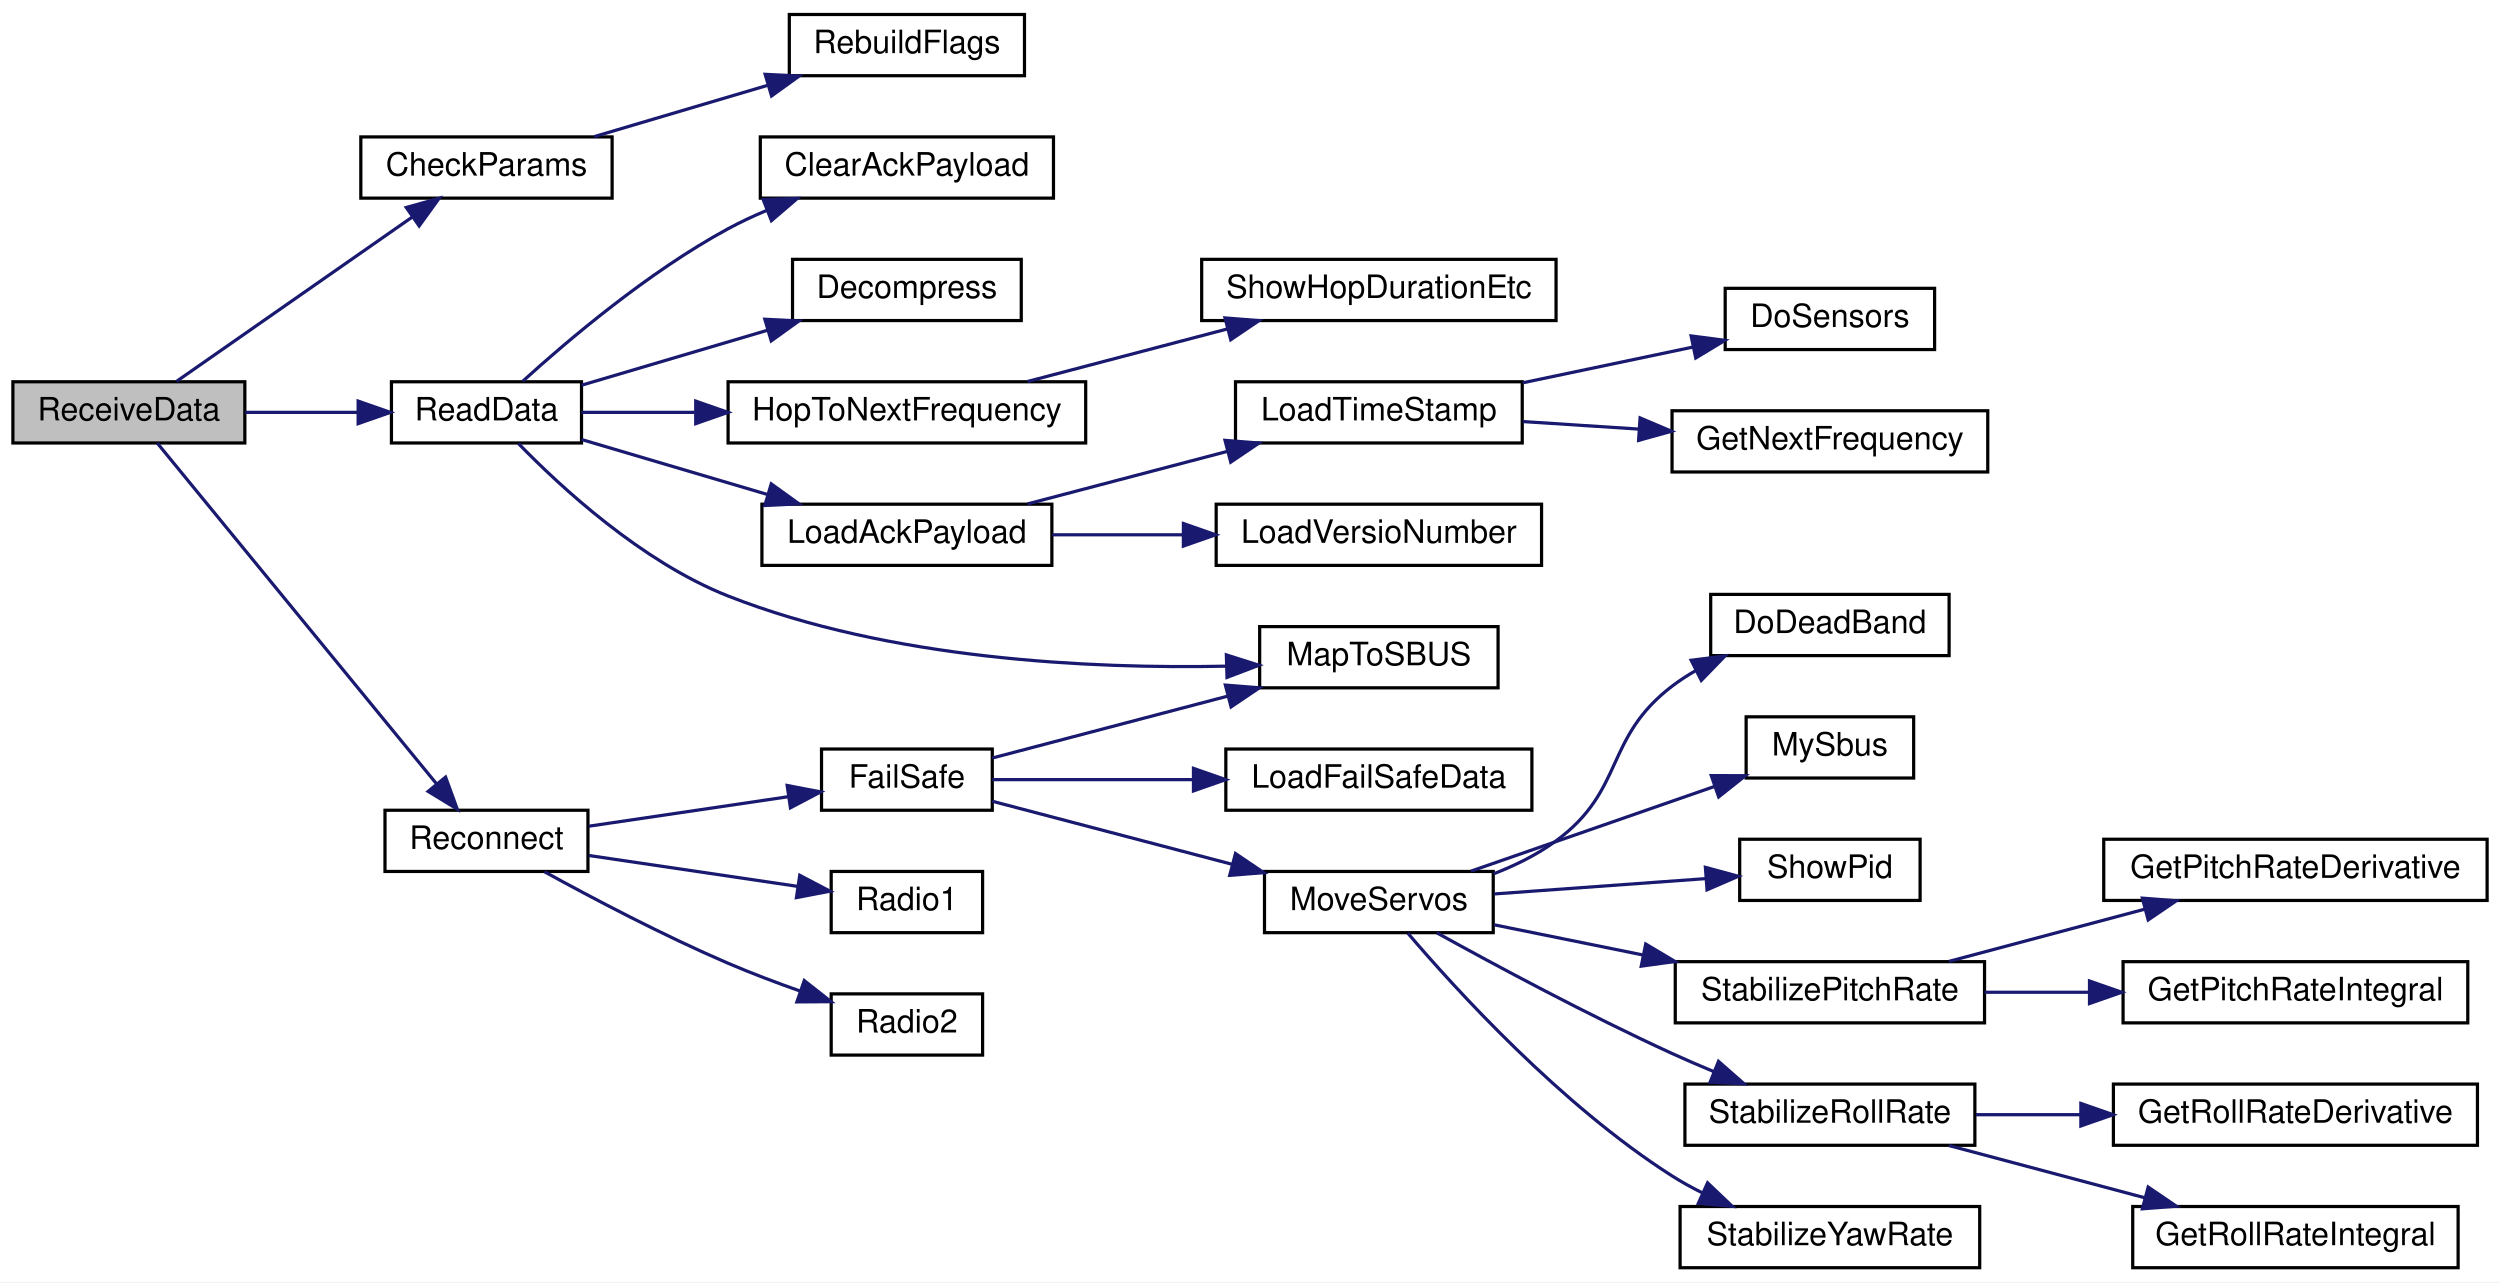
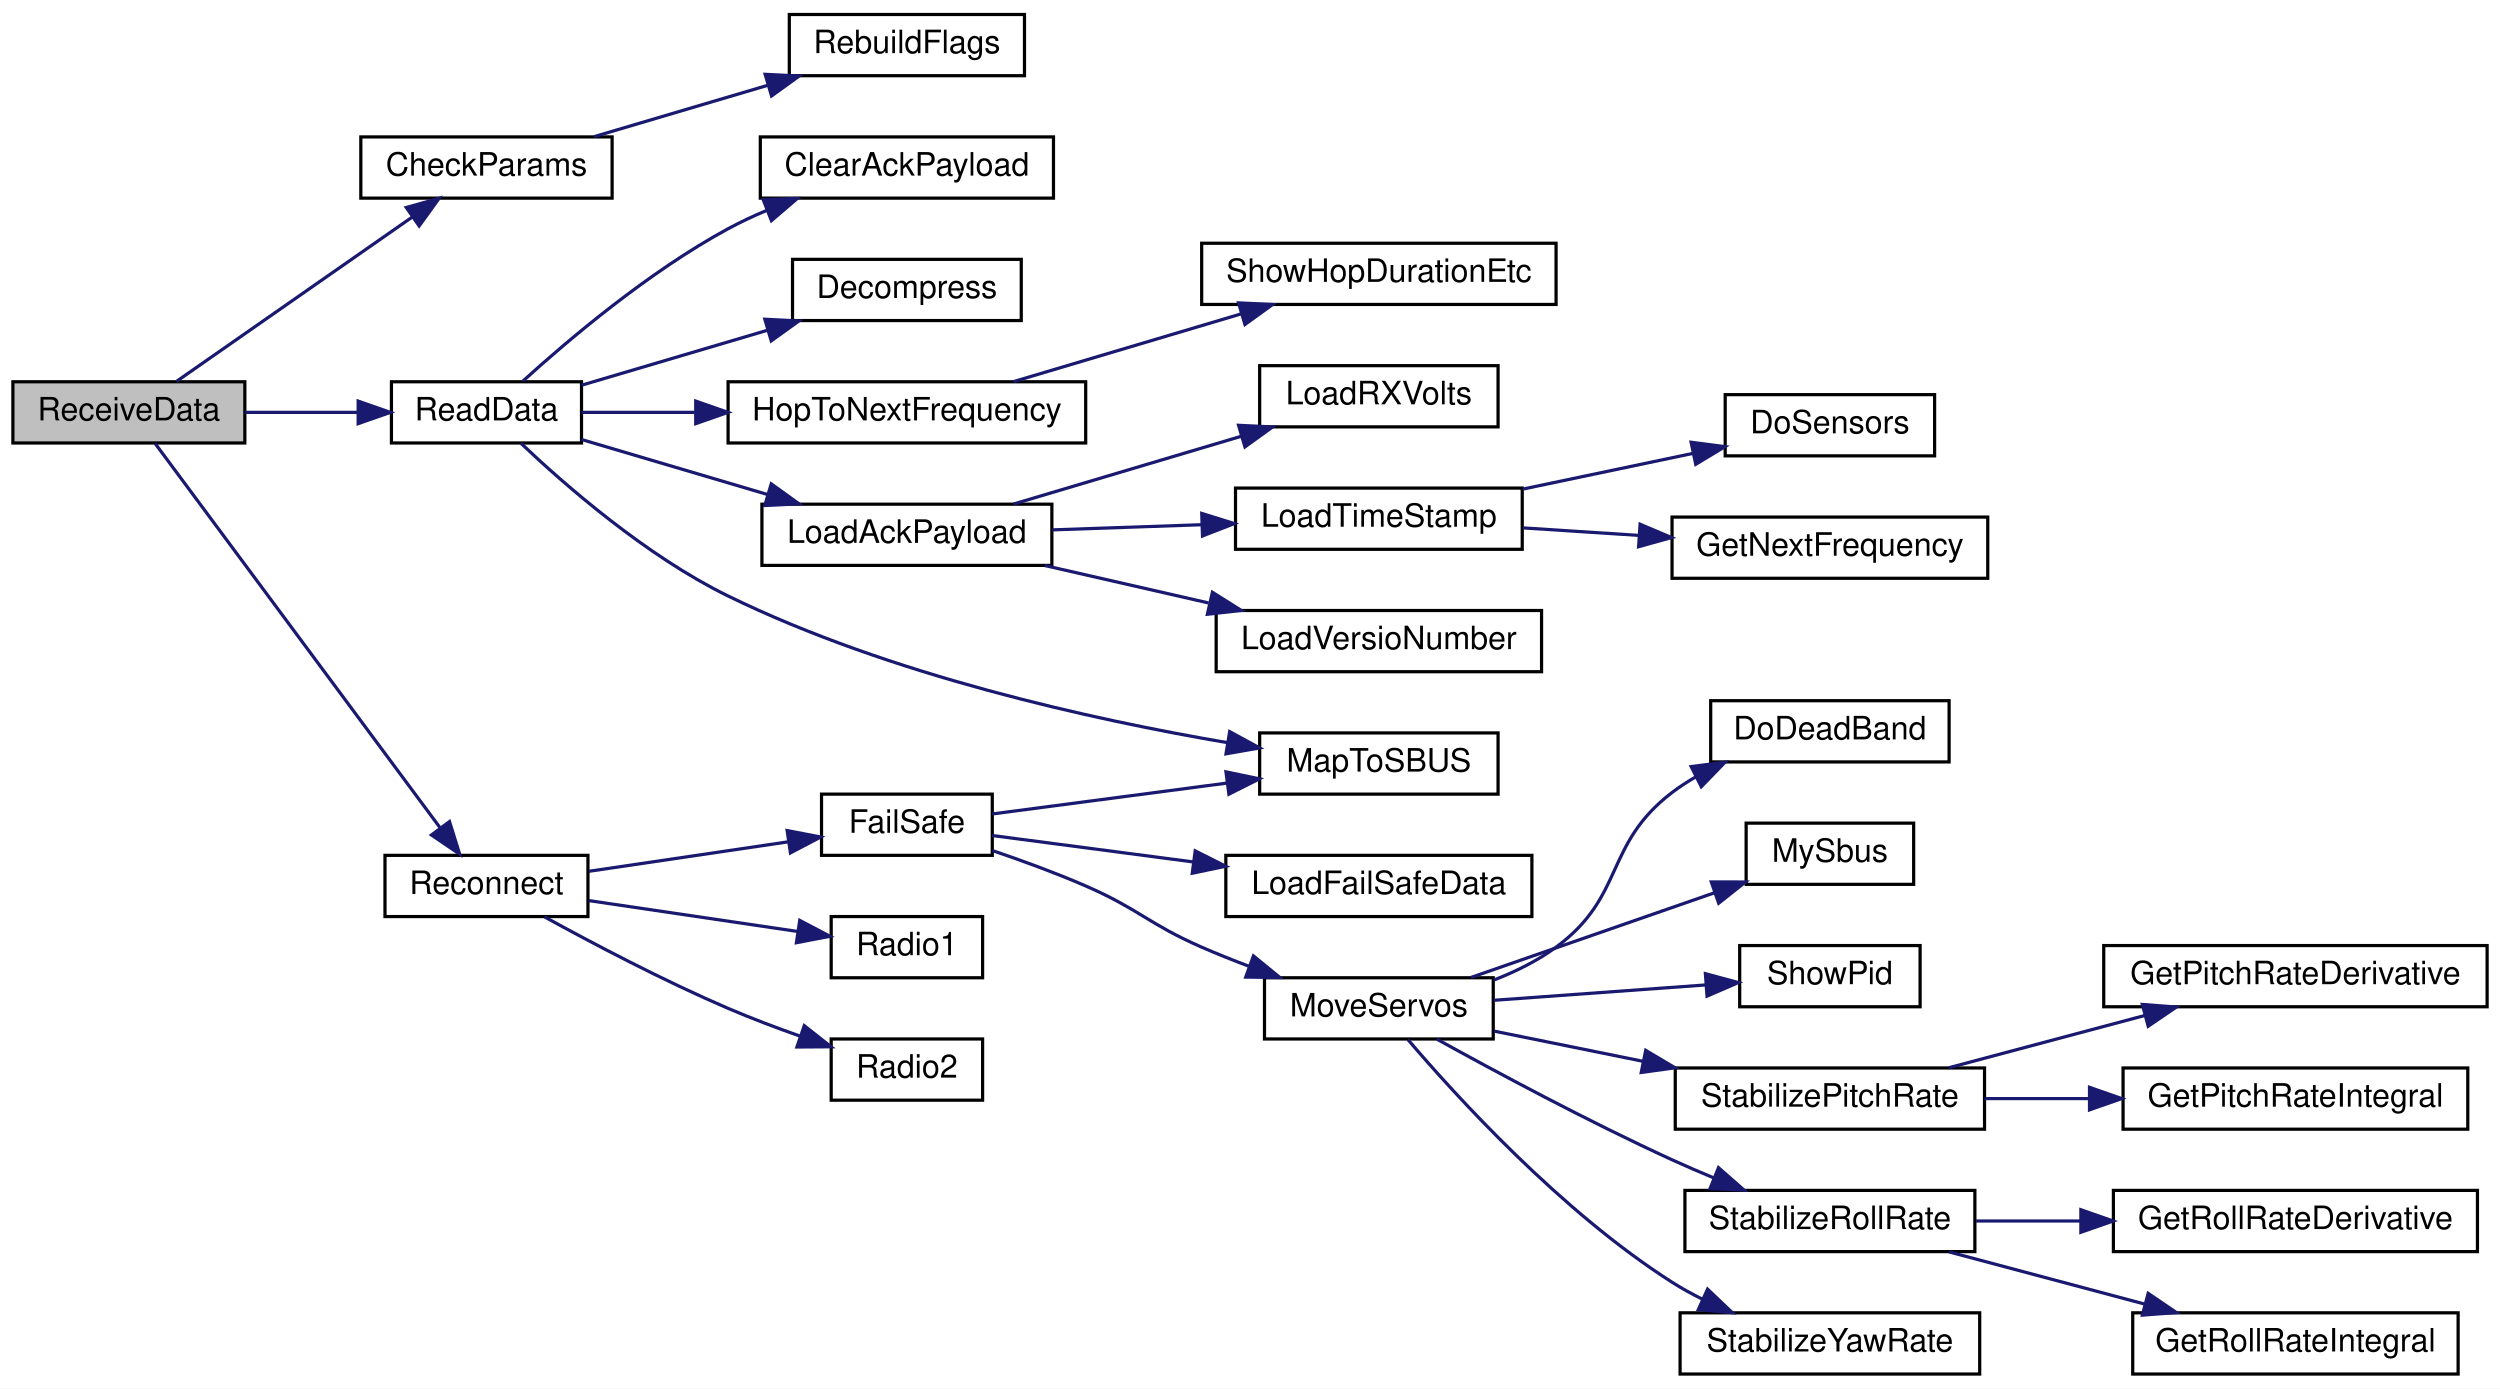
- <svg xmlns="http://www.w3.org/2000/svg" xmlns:xlink="http://www.w3.org/1999/xlink" width="776pt" height="398pt" viewBox="0.00 0.00 776.00 398.00">
-   <g id="graph0" class="graph" transform="scale(1 1) rotate(0) translate(4 394)">
-     <polygon fill="white" stroke="transparent" points="-4,4 -4,-394 772,-394 772,4 -4,4" />
+ <svg xmlns="http://www.w3.org/2000/svg" xmlns:xlink="http://www.w3.org/1999/xlink" width="776pt" height="431pt" viewBox="0.00 0.00 776.00 431.00">
+   <g id="graph0" class="graph" transform="scale(1 1) rotate(0) translate(4 427)">
+     <polygon fill="white" stroke="transparent" points="-4,4 -4,-427 772,-427 772,4 -4,4" />
    <g id="node1" class="node">
      <g id="a_node1">
        <a xlink:title=" ">
-           <polygon fill="#bfbfbf" stroke="black" points="0,-256.5 0,-275.5 72,-275.5 72,-256.5 0,-256.5" />
-           <text text-anchor="middle" x="36" y="-263.5" font-family="Helvetica,sans-Serif" font-size="10.00">ReceiveData</text>
+           <polygon fill="#bfbfbf" stroke="black" points="0,-289.5 0,-308.5 72,-308.5 72,-289.5 0,-289.5" />
+           <text text-anchor="middle" x="36" y="-296.5" font-family="Helvetica,sans-Serif" font-size="10.00">ReceiveData</text>
        </a>
      </g>
    </g>
    <g id="node2" class="node">
      <g id="a_node2">
        <a xlink:href="_receiver_code_2src_2main_8cpp.html#abd09fca8fe7cb7240846989f1ccd6a94" target="_top" xlink:title=" ">
-           <polygon fill="white" stroke="black" points="108,-332.5 108,-351.5 186,-351.5 186,-332.5 108,-332.5" />
-           <text text-anchor="middle" x="147" y="-339.5" font-family="Helvetica,sans-Serif" font-size="10.00">CheckParams</text>
+           <polygon fill="white" stroke="black" points="108,-365.5 108,-384.5 186,-384.5 186,-365.5 108,-365.5" />
+           <text text-anchor="middle" x="147" y="-372.5" font-family="Helvetica,sans-Serif" font-size="10.00">CheckParams</text>
        </a>
      </g>
    </g>
    <g id="edge1" class="edge">
-       <path fill="none" stroke="midnightblue" d="M50.8,-275.63C69.23,-288.47 102.08,-311.38 123.96,-326.63" />
-       <polygon fill="midnightblue" stroke="midnightblue" points="122.1,-329.6 132.31,-332.45 126.11,-323.86 122.1,-329.6" />
+       <path fill="none" stroke="midnightblue" d="M50.8,-308.63C69.23,-321.47 102.08,-344.38 123.96,-359.63" />
+       <polygon fill="midnightblue" stroke="midnightblue" points="122.1,-362.6 132.31,-365.45 126.11,-356.86 122.1,-362.6" />
    </g>
    <g id="node4" class="node">
      <g id="a_node4">
        <a xlink:href="_receiver_code_2src_2main_8cpp.html#a07ca94db0e305e9c01ec51e417576308" target="_top" xlink:title=" ">
-           <polygon fill="white" stroke="black" points="117.5,-256.5 117.5,-275.5 176.5,-275.5 176.5,-256.5 117.5,-256.5" />
-           <text text-anchor="middle" x="147" y="-263.5" font-family="Helvetica,sans-Serif" font-size="10.00">ReadData</text>
+           <polygon fill="white" stroke="black" points="117.5,-289.5 117.5,-308.5 176.5,-308.5 176.5,-289.5 117.5,-289.5" />
+           <text text-anchor="middle" x="147" y="-296.5" font-family="Helvetica,sans-Serif" font-size="10.00">ReadData</text>
        </a>
      </g>
    </g>
    <g id="edge3" class="edge">
-       <path fill="none" stroke="midnightblue" d="M72.09,-266C83.24,-266 95.63,-266 107.04,-266" />
-       <polygon fill="midnightblue" stroke="midnightblue" points="107.17,-269.5 117.17,-266 107.17,-262.5 107.17,-269.5" />
-     </g>
-     <g id="node15" class="node">
-       <g id="a_node15">
+       <path fill="none" stroke="midnightblue" d="M72.09,-299C83.24,-299 95.63,-299 107.04,-299" />
+       <polygon fill="midnightblue" stroke="midnightblue" points="107.17,-302.5 117.17,-299 107.17,-295.5 107.17,-302.5" />
+     </g>
+     <g id="node16" class="node">
+       <g id="a_node16">
        <a xlink:href="radio_8h.html#a692b8b0727e0db358f99c7bf4e8235c0" target="_top" xlink:title=" ">
-           <polygon fill="white" stroke="black" points="115.5,-123.5 115.5,-142.5 178.5,-142.5 178.5,-123.5 115.5,-123.5" />
-           <text text-anchor="middle" x="147" y="-130.5" font-family="Helvetica,sans-Serif" font-size="10.00">Reconnect</text>
-         </a>
-       </g>
-     </g>
-     <g id="edge14" class="edge">
-       <path fill="none" stroke="midnightblue" d="M44.84,-256.43C62.98,-234.3 108.07,-179.29 131.44,-150.77" />
-       <polygon fill="midnightblue" stroke="midnightblue" points="134.31,-152.79 137.94,-142.84 128.89,-148.35 134.31,-152.79" />
+           <polygon fill="white" stroke="black" points="115.5,-142.5 115.5,-161.5 178.5,-161.5 178.5,-142.5 115.5,-142.5" />
+           <text text-anchor="middle" x="147" y="-149.5" font-family="Helvetica,sans-Serif" font-size="10.00">Reconnect</text>
+         </a>
+       </g>
+     </g>
+     <g id="edge15" class="edge">
+       <path fill="none" stroke="midnightblue" d="M44.15,-289.35C62.08,-265.17 109.19,-201.64 132.52,-170.18" />
+       <polygon fill="midnightblue" stroke="midnightblue" points="135.53,-171.99 138.68,-161.87 129.91,-167.82 135.53,-171.99" />
    </g>
    <g id="node3" class="node">
      <g id="a_node3">
        <a xlink:href="_receiver_code_2src_2main_8cpp.html#ad86a39e4cba19592c760833870f6f69c" target="_top" xlink:title=" ">
-           <polygon fill="white" stroke="black" points="241,-370.5 241,-389.5 314,-389.5 314,-370.5 241,-370.5" />
-           <text text-anchor="middle" x="277.5" y="-377.5" font-family="Helvetica,sans-Serif" font-size="10.00">RebuildFlags</text>
+           <polygon fill="white" stroke="black" points="241,-403.5 241,-422.5 314,-422.5 314,-403.5 241,-403.5" />
+           <text text-anchor="middle" x="277.5" y="-410.5" font-family="Helvetica,sans-Serif" font-size="10.00">RebuildFlags</text>
        </a>
      </g>
    </g>
    <g id="edge2" class="edge">
-       <path fill="none" stroke="midnightblue" d="M180.43,-351.59C196.71,-356.4 216.64,-362.3 234.12,-367.47" />
-       <polygon fill="midnightblue" stroke="midnightblue" points="233.5,-370.93 244.08,-370.41 235.49,-364.22 233.5,-370.93" />
+       <path fill="none" stroke="midnightblue" d="M180.43,-384.59C196.71,-389.4 216.64,-395.3 234.12,-400.47" />
+       <polygon fill="midnightblue" stroke="midnightblue" points="233.5,-403.93 244.08,-403.41 235.49,-397.22 233.5,-403.93" />
    </g>
    <g id="node5" class="node">
      <g id="a_node5">
        <a xlink:href="_receiver_code_2src_2main_8cpp.html#a5a26715a721e1073d6ae00498282c056" target="_top" xlink:title=" ">
-           <polygon fill="white" stroke="black" points="232,-332.5 232,-351.5 323,-351.5 323,-332.5 232,-332.5" />
-           <text text-anchor="middle" x="277.5" y="-339.5" font-family="Helvetica,sans-Serif" font-size="10.00">ClearAckPayload</text>
+           <polygon fill="white" stroke="black" points="232,-365.5 232,-384.5 323,-384.5 323,-365.5 232,-365.5" />
+           <text text-anchor="middle" x="277.5" y="-372.5" font-family="Helvetica,sans-Serif" font-size="10.00">ClearAckPayload</text>
        </a>
      </g>
    </g>
    <g id="edge4" class="edge">
-       <path fill="none" stroke="midnightblue" d="M158.27,-275.67C171.91,-288.07 197.18,-309.57 222,-323 225.77,-325.04 229.8,-326.93 233.9,-328.66" />
-       <polygon fill="midnightblue" stroke="midnightblue" points="232.9,-332.03 243.49,-332.4 235.45,-325.51 232.9,-332.03" />
+       <path fill="none" stroke="midnightblue" d="M158.27,-308.67C171.91,-321.07 197.18,-342.57 222,-356 225.77,-358.04 229.8,-359.93 233.9,-361.66" />
+       <polygon fill="midnightblue" stroke="midnightblue" points="232.9,-365.03 243.49,-365.4 235.45,-358.51 232.9,-365.03" />
    </g>
    <g id="node6" class="node">
      <g id="a_node6">
        <a xlink:href="radio_8h.html#a8e1f4879c351e462d6bca620ae4279e2" target="_top" xlink:title=" ">
-           <polygon fill="white" stroke="black" points="242,-294.5 242,-313.5 313,-313.5 313,-294.5 242,-294.5" />
-           <text text-anchor="middle" x="277.5" y="-301.5" font-family="Helvetica,sans-Serif" font-size="10.00">Decompress</text>
+           <polygon fill="white" stroke="black" points="242,-327.5 242,-346.5 313,-346.5 313,-327.5 242,-327.5" />
+           <text text-anchor="middle" x="277.5" y="-334.5" font-family="Helvetica,sans-Serif" font-size="10.00">Decompress</text>
        </a>
      </g>
    </g>
    <g id="edge5" class="edge">
-       <path fill="none" stroke="midnightblue" d="M176.52,-274.43C193.52,-279.46 215.41,-285.94 234.38,-291.54" />
-       <polygon fill="midnightblue" stroke="midnightblue" points="233.4,-294.91 243.99,-294.38 235.39,-288.19 233.4,-294.91" />
+       <path fill="none" stroke="midnightblue" d="M176.52,-307.43C193.52,-312.46 215.41,-318.94 234.38,-324.54" />
+       <polygon fill="midnightblue" stroke="midnightblue" points="233.4,-327.91 243.99,-327.38 235.39,-321.19 233.4,-327.91" />
    </g>
    <g id="node7" class="node">
      <g id="a_node7">
        <a xlink:href="radio_8h.html#aa48ea4c5d47aa93d17dbc7d7b19238d8" target="_top" xlink:title=" ">
-           <polygon fill="white" stroke="black" points="222,-256.5 222,-275.5 333,-275.5 333,-256.5 222,-256.5" />
-           <text text-anchor="middle" x="277.5" y="-263.5" font-family="Helvetica,sans-Serif" font-size="10.00">HopToNextFrequency</text>
+           <polygon fill="white" stroke="black" points="222,-289.5 222,-308.5 333,-308.5 333,-289.5 222,-289.5" />
+           <text text-anchor="middle" x="277.5" y="-296.5" font-family="Helvetica,sans-Serif" font-size="10.00">HopToNextFrequency</text>
        </a>
      </g>
    </g>
    <g id="edge6" class="edge">
-       <path fill="none" stroke="midnightblue" d="M176.52,-266C186.97,-266 199.28,-266 211.62,-266" />
-       <polygon fill="midnightblue" stroke="midnightblue" points="211.95,-269.5 221.95,-266 211.95,-262.5 211.95,-269.5" />
+       <path fill="none" stroke="midnightblue" d="M176.52,-299C186.97,-299 199.28,-299 211.62,-299" />
+       <polygon fill="midnightblue" stroke="midnightblue" points="211.95,-302.5 221.95,-299 211.95,-295.5 211.95,-302.5" />
    </g>
    <g id="node9" class="node">
      <g id="a_node9">
        <a xlink:href="radio_8h.html#a664f409561bfcf119e0379dd991217e5" target="_top" xlink:title=" ">
-           <polygon fill="white" stroke="black" points="232.5,-218.5 232.5,-237.5 322.5,-237.5 322.5,-218.5 232.5,-218.5" />
-           <text text-anchor="middle" x="277.5" y="-225.5" font-family="Helvetica,sans-Serif" font-size="10.00">LoadAckPayload</text>
+           <polygon fill="white" stroke="black" points="232.5,-251.5 232.5,-270.5 322.5,-270.5 322.5,-251.5 232.5,-251.5" />
+           <text text-anchor="middle" x="277.5" y="-258.5" font-family="Helvetica,sans-Serif" font-size="10.00">LoadAckPayload</text>
        </a>
      </g>
    </g>
    <g id="edge8" class="edge">
-       <path fill="none" stroke="midnightblue" d="M176.52,-257.57C193.52,-252.54 215.41,-246.06 234.38,-240.46" />
-       <polygon fill="midnightblue" stroke="midnightblue" points="235.39,-243.81 243.99,-237.62 233.4,-237.09 235.39,-243.81" />
-     </g>
-     <g id="node14" class="node">
-       <g id="a_node14">
+       <path fill="none" stroke="midnightblue" d="M176.52,-290.57C193.52,-285.54 215.41,-279.06 234.38,-273.46" />
+       <polygon fill="midnightblue" stroke="midnightblue" points="235.39,-276.81 243.99,-270.62 233.4,-270.09 235.39,-276.81" />
+     </g>
+     <g id="node15" class="node">
+       <g id="a_node15">
        <a xlink:href="_receiver_code_2src_2main_8cpp.html#a6a495c5560f12cc3fd3df9454927d681" target="_top" xlink:title=" ">
          <polygon fill="white" stroke="black" points="387,-180.5 387,-199.5 461,-199.5 461,-180.5 387,-180.5" />
          <text text-anchor="middle" x="424" y="-187.5" font-family="Helvetica,sans-Serif" font-size="10.00">MapToSBUS</text>
        </a>
      </g>
    </g>
-     <g id="edge13" class="edge">
-       <path fill="none" stroke="midnightblue" d="M156.94,-256.3C169.86,-243 195.14,-219.58 222,-209 272.21,-189.22 334.72,-186.36 376.58,-187.22" />
-       <polygon fill="midnightblue" stroke="midnightblue" points="376.66,-190.72 386.76,-187.51 376.86,-183.73 376.66,-190.72" />
+     <g id="edge14" class="edge">
+       <path fill="none" stroke="midnightblue" d="M157.65,-289.45C171,-276.78 196.36,-254.54 222,-242 272.11,-217.5 335.08,-203.62 377.05,-196.47" />
+       <polygon fill="midnightblue" stroke="midnightblue" points="377.69,-199.91 386.99,-194.84 376.55,-193.01 377.69,-199.91" />
    </g>
    <g id="node8" class="node">
      <g id="a_node8">
        <a xlink:href="radio_8h.html#a2863e7455e30e6fddc0fcf56f62d6564" target="_top" xlink:title=" ">
-           <polygon fill="white" stroke="black" points="369,-294.5 369,-313.5 479,-313.5 479,-294.5 369,-294.5" />
-           <text text-anchor="middle" x="424" y="-301.5" font-family="Helvetica,sans-Serif" font-size="10.00">ShowHopDurationEtc</text>
+           <polygon fill="white" stroke="black" points="369,-332.5 369,-351.5 479,-351.5 479,-332.5 369,-332.5" />
+           <text text-anchor="middle" x="424" y="-339.5" font-family="Helvetica,sans-Serif" font-size="10.00">ShowHopDurationEtc</text>
        </a>
      </g>
    </g>
    <g id="edge7" class="edge">
-       <path fill="none" stroke="midnightblue" d="M314.96,-275.59C333.77,-280.54 356.91,-286.62 376.95,-291.89" />
-       <polygon fill="midnightblue" stroke="midnightblue" points="376.24,-295.32 386.8,-294.48 378.02,-288.55 376.24,-295.32" />
+       <path fill="none" stroke="midnightblue" d="M310.57,-308.54C331.43,-314.75 358.84,-322.91 381.37,-329.61" />
+       <polygon fill="midnightblue" stroke="midnightblue" points="380.44,-332.99 391.02,-332.48 382.43,-326.28 380.44,-332.99" />
    </g>
    <g id="node10" class="node">
      <g id="a_node10">
+         <a xlink:href="radio_8h.html#ad5c9d0f57db506102e8363427892186a" target="_top" xlink:title=" ">
+           <polygon fill="white" stroke="black" points="387,-294.5 387,-313.5 461,-313.5 461,-294.5 387,-294.5" />
+           <text text-anchor="middle" x="424" y="-301.5" font-family="Helvetica,sans-Serif" font-size="10.00">LoadRXVolts</text>
+         </a>
+       </g>
+     </g>
+     <g id="edge9" class="edge">
+       <path fill="none" stroke="midnightblue" d="M310.57,-270.54C331.43,-276.75 358.84,-284.91 381.37,-291.61" />
+       <polygon fill="midnightblue" stroke="midnightblue" points="380.44,-294.99 391.02,-294.48 382.43,-288.28 380.44,-294.99" />
+     </g>
+     <g id="node11" class="node">
+       <g id="a_node11">
        <a xlink:href="radio_8h.html#a3830d14fd002f2ec6d0843b15139360a" target="_top" xlink:title=" ">
          <polygon fill="white" stroke="black" points="379.5,-256.5 379.5,-275.5 468.5,-275.5 468.5,-256.5 379.5,-256.5" />
          <text text-anchor="middle" x="424" y="-263.5" font-family="Helvetica,sans-Serif" font-size="10.00">LoadTimeStamp</text>
        </a>
      </g>
    </g>
-     <g id="edge9" class="edge">
-       <path fill="none" stroke="midnightblue" d="M314.96,-237.59C333.77,-242.54 356.91,-248.62 376.95,-253.89" />
-       <polygon fill="midnightblue" stroke="midnightblue" points="376.24,-257.32 386.8,-256.48 378.02,-250.55 376.24,-257.32" />
-     </g>
-     <g id="node13" class="node">
-       <g id="a_node13">
+     <g id="edge10" class="edge">
+       <path fill="none" stroke="midnightblue" d="M322.64,-262.53C337.21,-263.03 353.58,-263.6 368.81,-264.12" />
+       <polygon fill="midnightblue" stroke="midnightblue" points="369.02,-267.63 379.13,-264.48 369.26,-260.64 369.02,-267.63" />
+     </g>
+     <g id="node14" class="node">
+       <g id="a_node14">
        <a xlink:href="radio_8h.html#af067d2e9e8981a59af86ec75a0db36b4" target="_top" xlink:title=" ">
          <polygon fill="white" stroke="black" points="373.5,-218.5 373.5,-237.5 474.5,-237.5 474.5,-218.5 373.5,-218.5" />
          <text text-anchor="middle" x="424" y="-225.5" font-family="Helvetica,sans-Serif" font-size="10.00">LoadVersioNumber</text>
        </a>
      </g>
    </g>
-     <g id="edge12" class="edge">
-       <path fill="none" stroke="midnightblue" d="M322.64,-228C335.4,-228 349.56,-228 363.11,-228" />
-       <polygon fill="midnightblue" stroke="midnightblue" points="363.33,-231.5 373.33,-228 363.32,-224.5 363.33,-231.5" />
-     </g>
-     <g id="node11" class="node">
-       <g id="a_node11">
+     <g id="edge13" class="edge">
+       <path fill="none" stroke="midnightblue" d="M320.3,-251.46C336.17,-247.83 354.45,-243.66 371.14,-239.84" />
+       <polygon fill="midnightblue" stroke="midnightblue" points="372.33,-243.16 381.3,-237.52 370.77,-236.34 372.33,-243.16" />
+     </g>
+     <g id="node12" class="node">
+       <g id="a_node12">
        <a xlink:href="radio_8h.html#a6fa3cec5deb1ccf813e013189b16e22f" target="_top" xlink:title=" ">
          <polygon fill="white" stroke="black" points="531.5,-285.5 531.5,-304.5 596.5,-304.5 596.5,-285.5 531.5,-285.5" />
          <text text-anchor="middle" x="564" y="-292.5" font-family="Helvetica,sans-Serif" font-size="10.00">DoSensors</text>
        </a>
      </g>
    </g>
-     <g id="edge10" class="edge">
+     <g id="edge11" class="edge">
      <path fill="none" stroke="midnightblue" d="M468.66,-275.18C485.54,-278.72 504.75,-282.76 521.42,-286.26" />
      <polygon fill="midnightblue" stroke="midnightblue" points="520.92,-289.73 531.43,-288.36 522.36,-282.88 520.92,-289.73" />
    </g>
-     <g id="node12" class="node">
-       <g id="a_node12">
+     <g id="node13" class="node">
+       <g id="a_node13">
        <a xlink:href="radio_8h.html#a5cbe0c69c07d5818a956b9155820cf76" target="_top" xlink:title=" ">
          <polygon fill="white" stroke="black" points="515,-247.5 515,-266.5 613,-266.5 613,-247.5 515,-247.5" />
          <text text-anchor="middle" x="564" y="-254.5" font-family="Helvetica,sans-Serif" font-size="10.00">GetNextFrequency</text>
        </a>
      </g>
    </g>
-     <g id="edge11" class="edge">
+     <g id="edge12" class="edge">
      <path fill="none" stroke="midnightblue" d="M468.66,-263.15C480.14,-262.4 492.7,-261.58 504.8,-260.8" />
      <polygon fill="midnightblue" stroke="midnightblue" points="505.08,-264.28 514.83,-260.14 504.62,-257.3 505.08,-264.28" />
    </g>
-     <g id="node16" class="node">
-       <g id="a_node16">
+     <g id="node17" class="node">
+       <g id="a_node17">
        <a xlink:href="radio_8h.html#a42318598726782ebb2e1857f167c8cda" target="_top" xlink:title=" ">
-           <polygon fill="white" stroke="black" points="251,-142.5 251,-161.5 304,-161.5 304,-142.5 251,-142.5" />
-           <text text-anchor="middle" x="277.5" y="-149.5" font-family="Helvetica,sans-Serif" font-size="10.00">FailSafe</text>
-         </a>
-       </g>
-     </g>
-     <g id="edge15" class="edge">
-       <path fill="none" stroke="midnightblue" d="M178.78,-137.55C197.41,-140.31 221.25,-143.83 240.72,-146.71" />
-       <polygon fill="midnightblue" stroke="midnightblue" points="240.33,-150.19 250.73,-148.19 241.35,-143.26 240.33,-150.19" />
-     </g>
-     <g id="node29" class="node">
-       <g id="a_node29">
-         <a xlink:href="radio_8h.html#a6e2d4126d864c50e7c23c988c2bfdd1a" target="_top" xlink:title=" ">
-           <polygon fill="white" stroke="black" points="254,-104.5 254,-123.5 301,-123.5 301,-104.5 254,-104.5" />
-           <text text-anchor="middle" x="277.5" y="-111.5" font-family="Helvetica,sans-Serif" font-size="10.00">Radio1</text>
-         </a>
-       </g>
-     </g>
-     <g id="edge29" class="edge">
-       <path fill="none" stroke="midnightblue" d="M178.78,-128.45C198.38,-125.55 223.75,-121.8 243.72,-118.85" />
-       <polygon fill="midnightblue" stroke="midnightblue" points="244.24,-122.31 253.62,-117.38 243.21,-115.38 244.24,-122.31" />
+           <polygon fill="white" stroke="black" points="251,-161.5 251,-180.5 304,-180.5 304,-161.5 251,-161.5" />
+           <text text-anchor="middle" x="277.5" y="-168.5" font-family="Helvetica,sans-Serif" font-size="10.00">FailSafe</text>
+         </a>
+       </g>
+     </g>
+     <g id="edge16" class="edge">
+       <path fill="none" stroke="midnightblue" d="M178.78,-156.55C197.41,-159.31 221.25,-162.83 240.72,-165.71" />
+       <polygon fill="midnightblue" stroke="midnightblue" points="240.33,-169.19 250.73,-167.19 241.35,-162.26 240.33,-169.19" />
    </g>
    <g id="node30" class="node">
      <g id="a_node30">
+         <a xlink:href="radio_8h.html#a6e2d4126d864c50e7c23c988c2bfdd1a" target="_top" xlink:title=" ">
+           <polygon fill="white" stroke="black" points="254,-123.5 254,-142.5 301,-142.5 301,-123.5 254,-123.5" />
+           <text text-anchor="middle" x="277.5" y="-130.5" font-family="Helvetica,sans-Serif" font-size="10.00">Radio1</text>
+         </a>
+       </g>
+     </g>
+     <g id="edge30" class="edge">
+       <path fill="none" stroke="midnightblue" d="M178.78,-147.45C198.38,-144.55 223.75,-140.8 243.72,-137.85" />
+       <polygon fill="midnightblue" stroke="midnightblue" points="244.24,-141.31 253.62,-136.38 243.21,-134.38 244.24,-141.31" />
+     </g>
+     <g id="node31" class="node">
+       <g id="a_node31">
        <a xlink:href="radio_8h.html#a8b76f3c338025926421c7b308405bbfd" target="_top" xlink:title=" ">
-           <polygon fill="white" stroke="black" points="254,-66.5 254,-85.5 301,-85.5 301,-66.5 254,-66.5" />
-           <text text-anchor="middle" x="277.5" y="-73.5" font-family="Helvetica,sans-Serif" font-size="10.00">Radio2</text>
-         </a>
-       </g>
-     </g>
-     <g id="edge30" class="edge">
-       <path fill="none" stroke="midnightblue" d="M165.02,-123.4C179.81,-115.27 201.96,-103.59 222,-95 229.17,-91.93 237.02,-88.96 244.48,-86.33" />
-       <polygon fill="midnightblue" stroke="midnightblue" points="245.64,-89.63 253.96,-83.08 243.36,-83.01 245.64,-89.63" />
-     </g>
-     <g id="edge17" class="edge">
-       <path fill="none" stroke="midnightblue" d="M304,-158.71C324.22,-164.02 353.01,-171.6 377.21,-177.96" />
-       <polygon fill="midnightblue" stroke="midnightblue" points="376.35,-181.35 386.91,-180.51 378.13,-174.58 376.35,-181.35" />
-     </g>
-     <g id="node17" class="node">
-       <g id="a_node17">
+           <polygon fill="white" stroke="black" points="254,-85.5 254,-104.5 301,-104.5 301,-85.5 254,-85.5" />
+           <text text-anchor="middle" x="277.5" y="-92.5" font-family="Helvetica,sans-Serif" font-size="10.00">Radio2</text>
+         </a>
+       </g>
+     </g>
+     <g id="edge31" class="edge">
+       <path fill="none" stroke="midnightblue" d="M165.02,-142.4C179.81,-134.27 201.96,-122.59 222,-114 229.17,-110.93 237.02,-107.96 244.48,-105.33" />
+       <polygon fill="midnightblue" stroke="midnightblue" points="245.64,-108.63 253.96,-102.08 243.36,-102.01 245.64,-108.63" />
+     </g>
+     <g id="edge18" class="edge">
+       <path fill="none" stroke="midnightblue" d="M304,-174.35C324.13,-177 352.76,-180.76 376.88,-183.94" />
+       <polygon fill="midnightblue" stroke="midnightblue" points="376.54,-187.42 386.91,-185.25 377.45,-180.48 376.54,-187.42" />
+     </g>
+     <g id="node18" class="node">
+       <g id="a_node18">
        <a xlink:href="_receiver_code_2src_2main_8cpp.html#a7b232e8049c83655363495df07fc96d9" target="_top" xlink:title=" ">
          <polygon fill="white" stroke="black" points="376.5,-142.5 376.5,-161.5 471.5,-161.5 471.5,-142.5 376.5,-142.5" />
          <text text-anchor="middle" x="424" y="-149.5" font-family="Helvetica,sans-Serif" font-size="10.00">LoadFailSafeData</text>
        </a>
      </g>
    </g>
-     <g id="edge16" class="edge">
-       <path fill="none" stroke="midnightblue" d="M304,-152C321.28,-152 344.8,-152 366.38,-152" />
-       <polygon fill="midnightblue" stroke="midnightblue" points="366.45,-155.5 376.45,-152 366.45,-148.5 366.45,-155.5" />
-     </g>
-     <g id="node18" class="node">
-       <g id="a_node18">
+     <g id="edge17" class="edge">
+       <path fill="none" stroke="midnightblue" d="M304,-167.65C321.28,-165.38 344.8,-162.28 366.38,-159.45" />
+       <polygon fill="midnightblue" stroke="midnightblue" points="366.99,-162.89 376.45,-158.12 366.08,-155.95 366.99,-162.89" />
+     </g>
+     <g id="node19" class="node">
+       <g id="a_node19">
        <a xlink:href="_receiver_code_2src_2main_8cpp.html#a6f2443a0666140cf4d8b7352bb3b793c" target="_top" xlink:title=" ">
          <polygon fill="white" stroke="black" points="388.5,-104.5 388.5,-123.5 459.5,-123.5 459.5,-104.5 388.5,-104.5" />
          <text text-anchor="middle" x="424" y="-111.5" font-family="Helvetica,sans-Serif" font-size="10.00">MoveServos</text>
        </a>
      </g>
    </g>
-     <g id="edge18" class="edge">
-       <path fill="none" stroke="midnightblue" d="M304,-145.29C324.58,-139.88 354.03,-132.14 378.48,-125.71" />
-       <polygon fill="midnightblue" stroke="midnightblue" points="379.49,-129.06 388.27,-123.13 377.71,-122.29 379.49,-129.06" />
-     </g>
-     <g id="node19" class="node">
-       <g id="a_node19">
+     <g id="edge19" class="edge">
+       <path fill="none" stroke="midnightblue" d="M304.04,-162.98C313.28,-159.85 323.72,-156.04 333,-152 349.59,-144.78 352.42,-140.24 369,-133 373.72,-130.94 378.74,-128.93 383.74,-127.05" />
+       <polygon fill="midnightblue" stroke="midnightblue" points="385.07,-130.29 393.27,-123.58 382.67,-123.71 385.07,-130.29" />
+     </g>
+     <g id="node20" class="node">
+       <g id="a_node20">
        <a xlink:href="imu_8h.html#a8af33ed107fd76161fafaedefee43681" target="_top" xlink:title=" ">
          <polygon fill="white" stroke="black" points="527,-190.5 527,-209.5 601,-209.5 601,-190.5 527,-190.5" />
          <text text-anchor="middle" x="564" y="-197.5" font-family="Helvetica,sans-Serif" font-size="10.00">DoDeadBand</text>
        </a>
      </g>
    </g>
-     <g id="edge19" class="edge">
+     <g id="edge20" class="edge">
      <path fill="none" stroke="midnightblue" d="M459.65,-122.78C466.43,-125.41 473.23,-128.77 479,-133 500.5,-148.77 493.81,-164.82 515,-181 517.3,-182.76 519.79,-184.38 522.38,-185.86" />
      <polygon fill="midnightblue" stroke="midnightblue" points="520.94,-189.05 531.45,-190.4 524.08,-182.8 520.94,-189.05" />
    </g>
-     <g id="node20" class="node">
-       <g id="a_node20">
+     <g id="node21" class="node">
+       <g id="a_node21">
        <a xlink:href="_receiver_code_2src_2main_8cpp.html#a5424788640aaa8d535d6ea077949ef82" target="_top" xlink:title=" ">
          <polygon fill="white" stroke="black" points="538,-152.5 538,-171.5 590,-171.5 590,-152.5 538,-152.5" />
          <text text-anchor="middle" x="564" y="-159.5" font-family="Helvetica,sans-Serif" font-size="10.00">MySbus</text>
        </a>
      </g>
    </g>
-     <g id="edge20" class="edge">
+     <g id="edge21" class="edge">
      <path fill="none" stroke="midnightblue" d="M452.59,-123.6C474.34,-131.16 504.8,-141.76 528.22,-149.9" />
      <polygon fill="midnightblue" stroke="midnightblue" points="527.18,-153.25 537.78,-153.23 529.48,-146.64 527.18,-153.25" />
    </g>
-     <g id="node21" class="node">
-       <g id="a_node21">
+     <g id="node22" class="node">
+       <g id="a_node22">
        <a xlink:href="_receiver_code_2src_2main_8cpp.html#a6d8b17c285caab118add813ad0dfdc69" target="_top" xlink:title=" ">
          <polygon fill="white" stroke="black" points="536,-114.5 536,-133.5 592,-133.5 592,-114.5 536,-114.5" />
          <text text-anchor="middle" x="564" y="-121.5" font-family="Helvetica,sans-Serif" font-size="10.00">ShowPid</text>
        </a>
      </g>
    </g>
-     <g id="edge21" class="edge">
+     <g id="edge22" class="edge">
      <path fill="none" stroke="midnightblue" d="M459.82,-116.52C479.81,-117.97 504.92,-119.79 525.37,-121.27" />
      <polygon fill="midnightblue" stroke="midnightblue" points="525.35,-124.78 535.58,-122.01 525.86,-117.8 525.35,-124.78" />
    </g>
-     <g id="node22" class="node">
-       <g id="a_node22">
+     <g id="node23" class="node">
+       <g id="a_node23">
        <a xlink:href="imu_8h.html#a49760866b31e1d6fdc7354d0bfe1e214" target="_top" xlink:title=" ">
          <polygon fill="white" stroke="black" points="516,-76.5 516,-95.5 612,-95.5 612,-76.5 516,-76.5" />
          <text text-anchor="middle" x="564" y="-83.5" font-family="Helvetica,sans-Serif" font-size="10.00">StabilizePitchRate</text>
        </a>
      </g>
    </g>
-     <g id="edge22" class="edge">
+     <g id="edge23" class="edge">
      <path fill="none" stroke="midnightblue" d="M459.82,-106.93C473.77,-104.1 490.22,-100.77 505.83,-97.6" />
      <polygon fill="midnightblue" stroke="midnightblue" points="506.83,-100.97 515.94,-95.55 505.44,-94.11 506.83,-100.97" />
    </g>
-     <g id="node25" class="node">
-       <g id="a_node25">
+     <g id="node26" class="node">
+       <g id="a_node26">
        <a xlink:href="imu_8h.html#a728333ba3718182e54444a5d42dfaf42" target="_top" xlink:title=" ">
          <polygon fill="white" stroke="black" points="519,-38.5 519,-57.5 609,-57.5 609,-38.5 519,-38.5" />
          <text text-anchor="middle" x="564" y="-45.5" font-family="Helvetica,sans-Serif" font-size="10.00">StabilizeRollRate</text>
        </a>
      </g>
    </g>
-     <g id="edge25" class="edge">
+     <g id="edge26" class="edge">
      <path fill="none" stroke="midnightblue" d="M441.99,-104.45C459.89,-94.55 489.03,-78.88 515,-67 519.15,-65.1 523.54,-63.21 527.92,-61.39" />
      <polygon fill="midnightblue" stroke="midnightblue" points="529.42,-64.56 537.38,-57.57 526.8,-58.07 529.42,-64.56" />
    </g>
-     <g id="node28" class="node">
-       <g id="a_node28">
+     <g id="node29" class="node">
+       <g id="a_node29">
        <a xlink:href="imu_8h.html#ae6c34569f8567a3895fddfd6448bcee2" target="_top" xlink:title=" ">
          <polygon fill="white" stroke="black" points="517.5,-0.5 517.5,-19.5 610.5,-19.5 610.5,-0.5 517.5,-0.5" />
          <text text-anchor="middle" x="564" y="-7.5" font-family="Helvetica,sans-Serif" font-size="10.00">StabilizeYawRate</text>
        </a>
      </g>
    </g>
-     <g id="edge28" class="edge">
+     <g id="edge29" class="edge">
      <path fill="none" stroke="midnightblue" d="M432.99,-104.34C447.66,-87.13 480.55,-50.93 515,-29 517.96,-27.11 521.14,-25.36 524.41,-23.74" />
      <polygon fill="midnightblue" stroke="midnightblue" points="526.03,-26.85 533.7,-19.55 523.15,-20.47 526.03,-26.85" />
    </g>
-     <g id="node23" class="node">
-       <g id="a_node23">
+     <g id="node24" class="node">
+       <g id="a_node24">
        <a xlink:href="imu_8h.html#ac014ca8e30c59c609753d77ecb2066e1" target="_top" xlink:title=" ">
          <polygon fill="white" stroke="black" points="649,-114.5 649,-133.5 768,-133.5 768,-114.5 649,-114.5" />
          <text text-anchor="middle" x="708.5" y="-121.5" font-family="Helvetica,sans-Serif" font-size="10.00">GetPitchRateDerivative</text>
        </a>
      </g>
    </g>
-     <g id="edge23" class="edge">
+     <g id="edge24" class="edge">
      <path fill="none" stroke="midnightblue" d="M600.96,-95.59C619.44,-100.52 642.16,-106.57 661.86,-111.83" />
      <polygon fill="midnightblue" stroke="midnightblue" points="660.99,-115.22 671.55,-114.41 662.79,-108.46 660.99,-115.22" />
    </g>
-     <g id="node24" class="node">
-       <g id="a_node24">
+     <g id="node25" class="node">
+       <g id="a_node25">
        <a xlink:href="imu_8h.html#acd8257c47375b8831e52fca355396d51" target="_top" xlink:title=" ">
          <polygon fill="white" stroke="black" points="655,-76.5 655,-95.5 762,-95.5 762,-76.5 655,-76.5" />
          <text text-anchor="middle" x="708.5" y="-83.5" font-family="Helvetica,sans-Serif" font-size="10.00">GetPitchRateIntegral</text>
        </a>
      </g>
    </g>
-     <g id="edge24" class="edge">
+     <g id="edge25" class="edge">
      <path fill="none" stroke="midnightblue" d="M612.05,-86C622.38,-86 633.47,-86 644.3,-86" />
      <polygon fill="midnightblue" stroke="midnightblue" points="644.58,-89.5 654.58,-86 644.58,-82.5 644.58,-89.5" />
    </g>
-     <g id="node26" class="node">
-       <g id="a_node26">
+     <g id="node27" class="node">
+       <g id="a_node27">
        <a xlink:href="imu_8h.html#a440cead796442e3ec67f07b13662f2b8" target="_top" xlink:title=" ">
          <polygon fill="white" stroke="black" points="652,-38.5 652,-57.5 765,-57.5 765,-38.5 652,-38.5" />
          <text text-anchor="middle" x="708.5" y="-45.5" font-family="Helvetica,sans-Serif" font-size="10.00">GetRollRateDerivative</text>
        </a>
      </g>
    </g>
-     <g id="edge26" class="edge">
+     <g id="edge27" class="edge">
      <path fill="none" stroke="midnightblue" d="M609.31,-48C619.63,-48 630.83,-48 641.86,-48" />
      <polygon fill="midnightblue" stroke="midnightblue" points="641.9,-51.5 651.9,-48 641.9,-44.5 641.9,-51.5" />
    </g>
-     <g id="node27" class="node">
-       <g id="a_node27">
+     <g id="node28" class="node">
+       <g id="a_node28">
        <a xlink:href="imu_8h.html#aad3abf2eaa21decfe43ff4c98a09570d" target="_top" xlink:title=" ">
          <polygon fill="white" stroke="black" points="658,-0.5 658,-19.5 759,-19.5 759,-0.5 658,-0.5" />
          <text text-anchor="middle" x="708.5" y="-7.5" font-family="Helvetica,sans-Serif" font-size="10.00">GetRollRateIntegral</text>
        </a>
      </g>
    </g>
-     <g id="edge27" class="edge">
+     <g id="edge28" class="edge">
      <path fill="none" stroke="midnightblue" d="M600.96,-38.41C619.44,-33.48 642.16,-27.43 661.86,-22.17" />
      <polygon fill="midnightblue" stroke="midnightblue" points="662.79,-25.54 671.55,-19.59 660.99,-18.78 662.79,-25.54" />
    </g>
  </g>
</svg>
